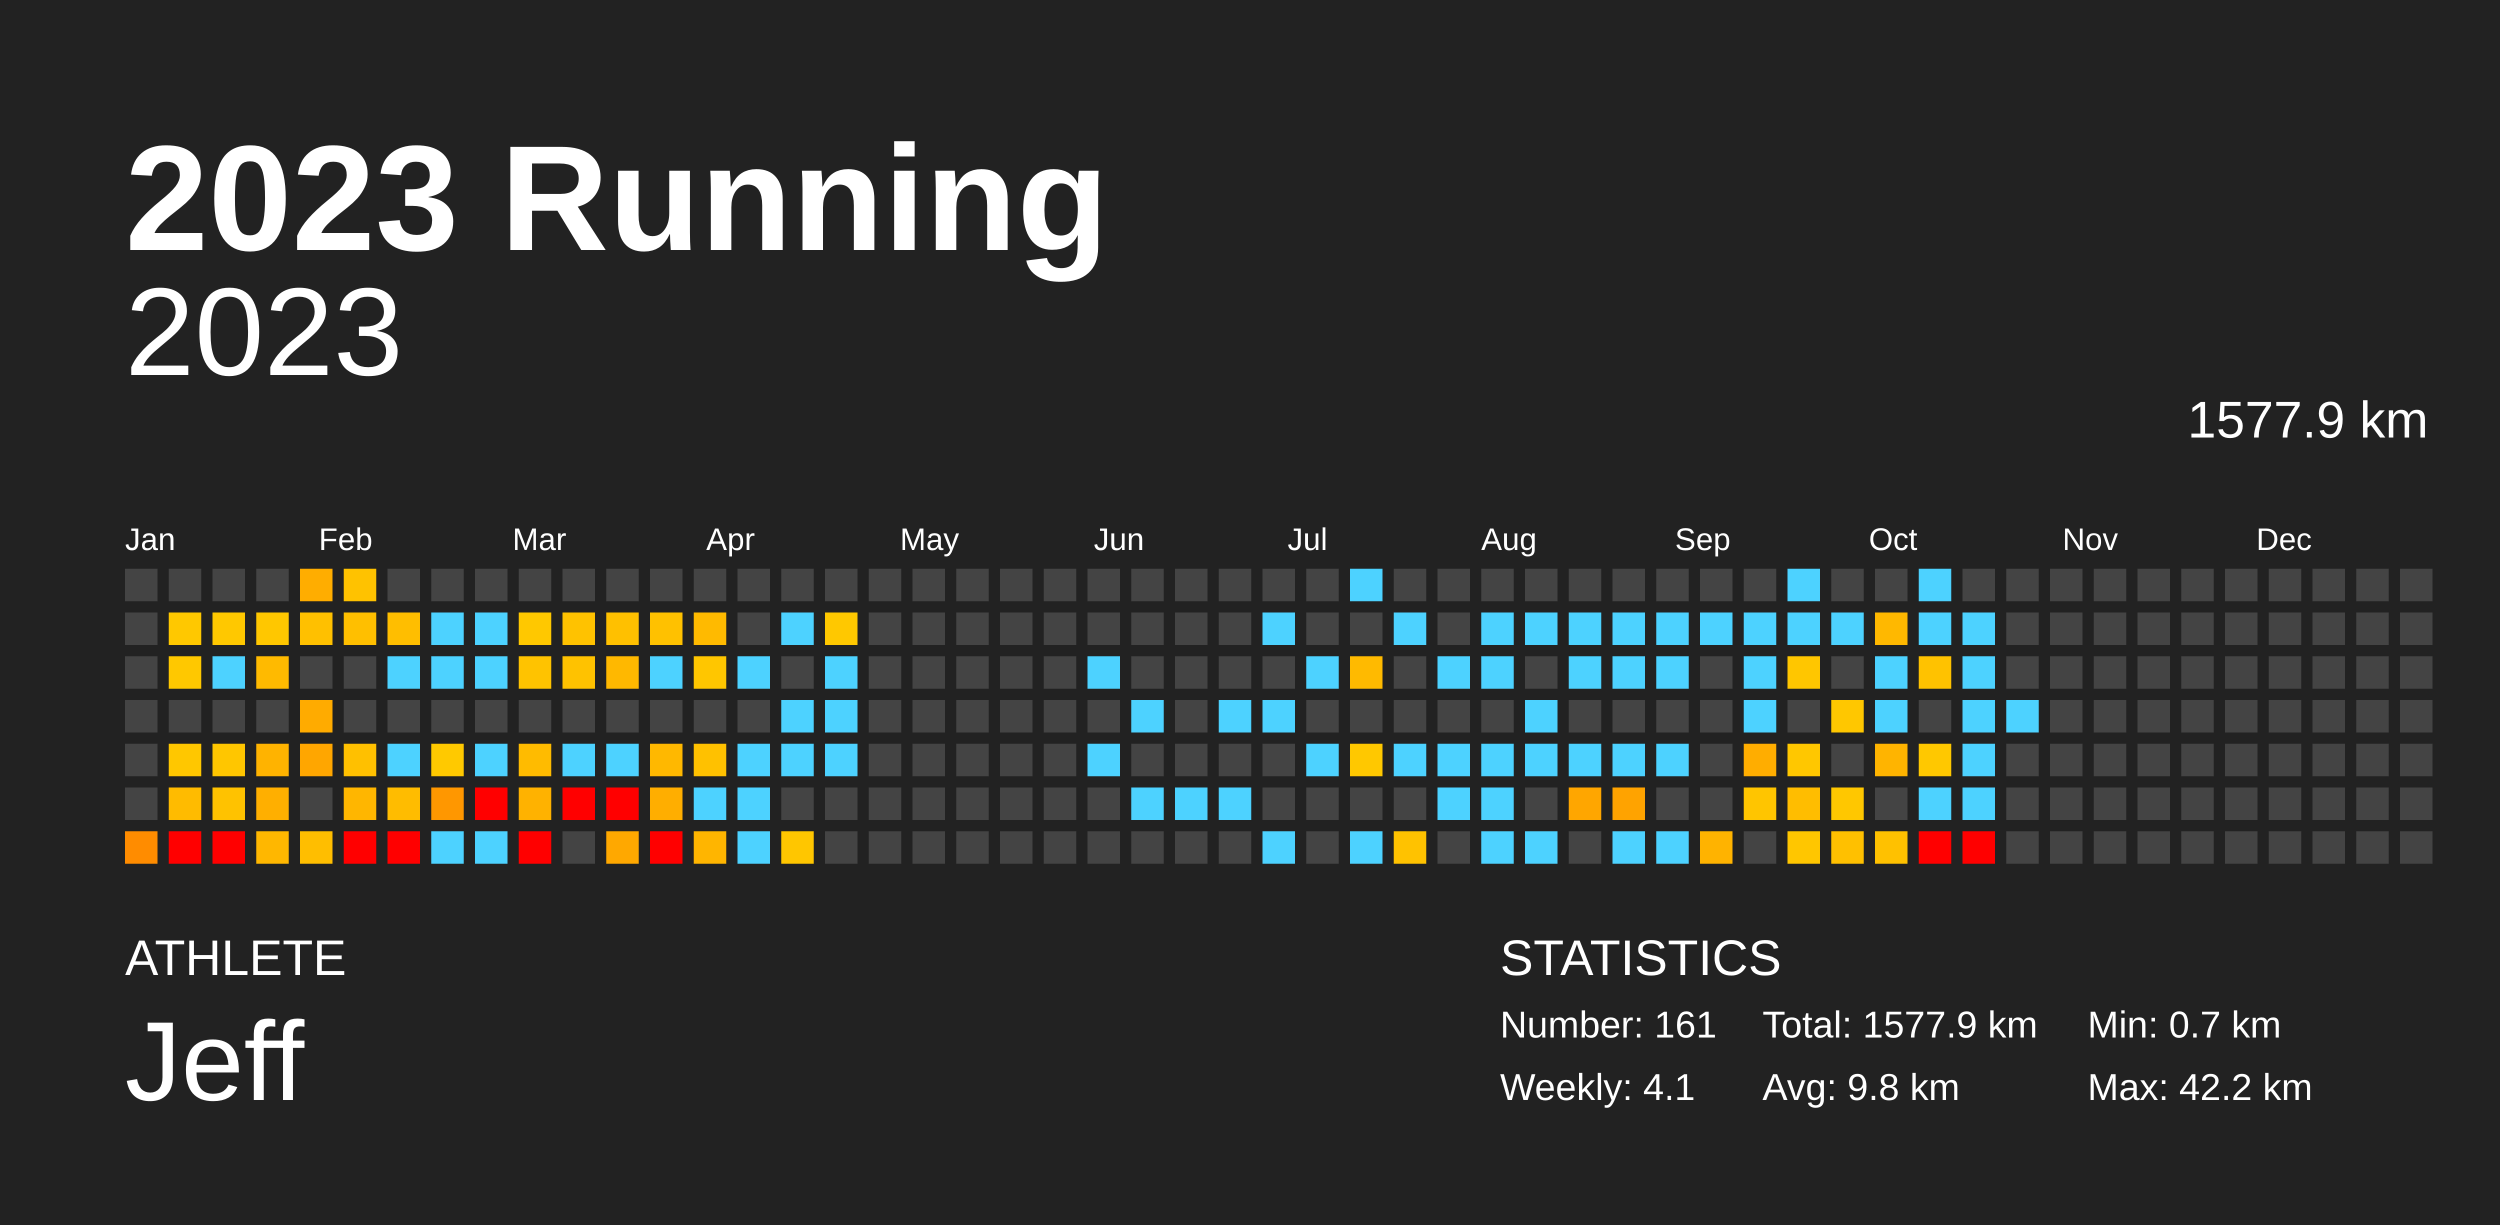
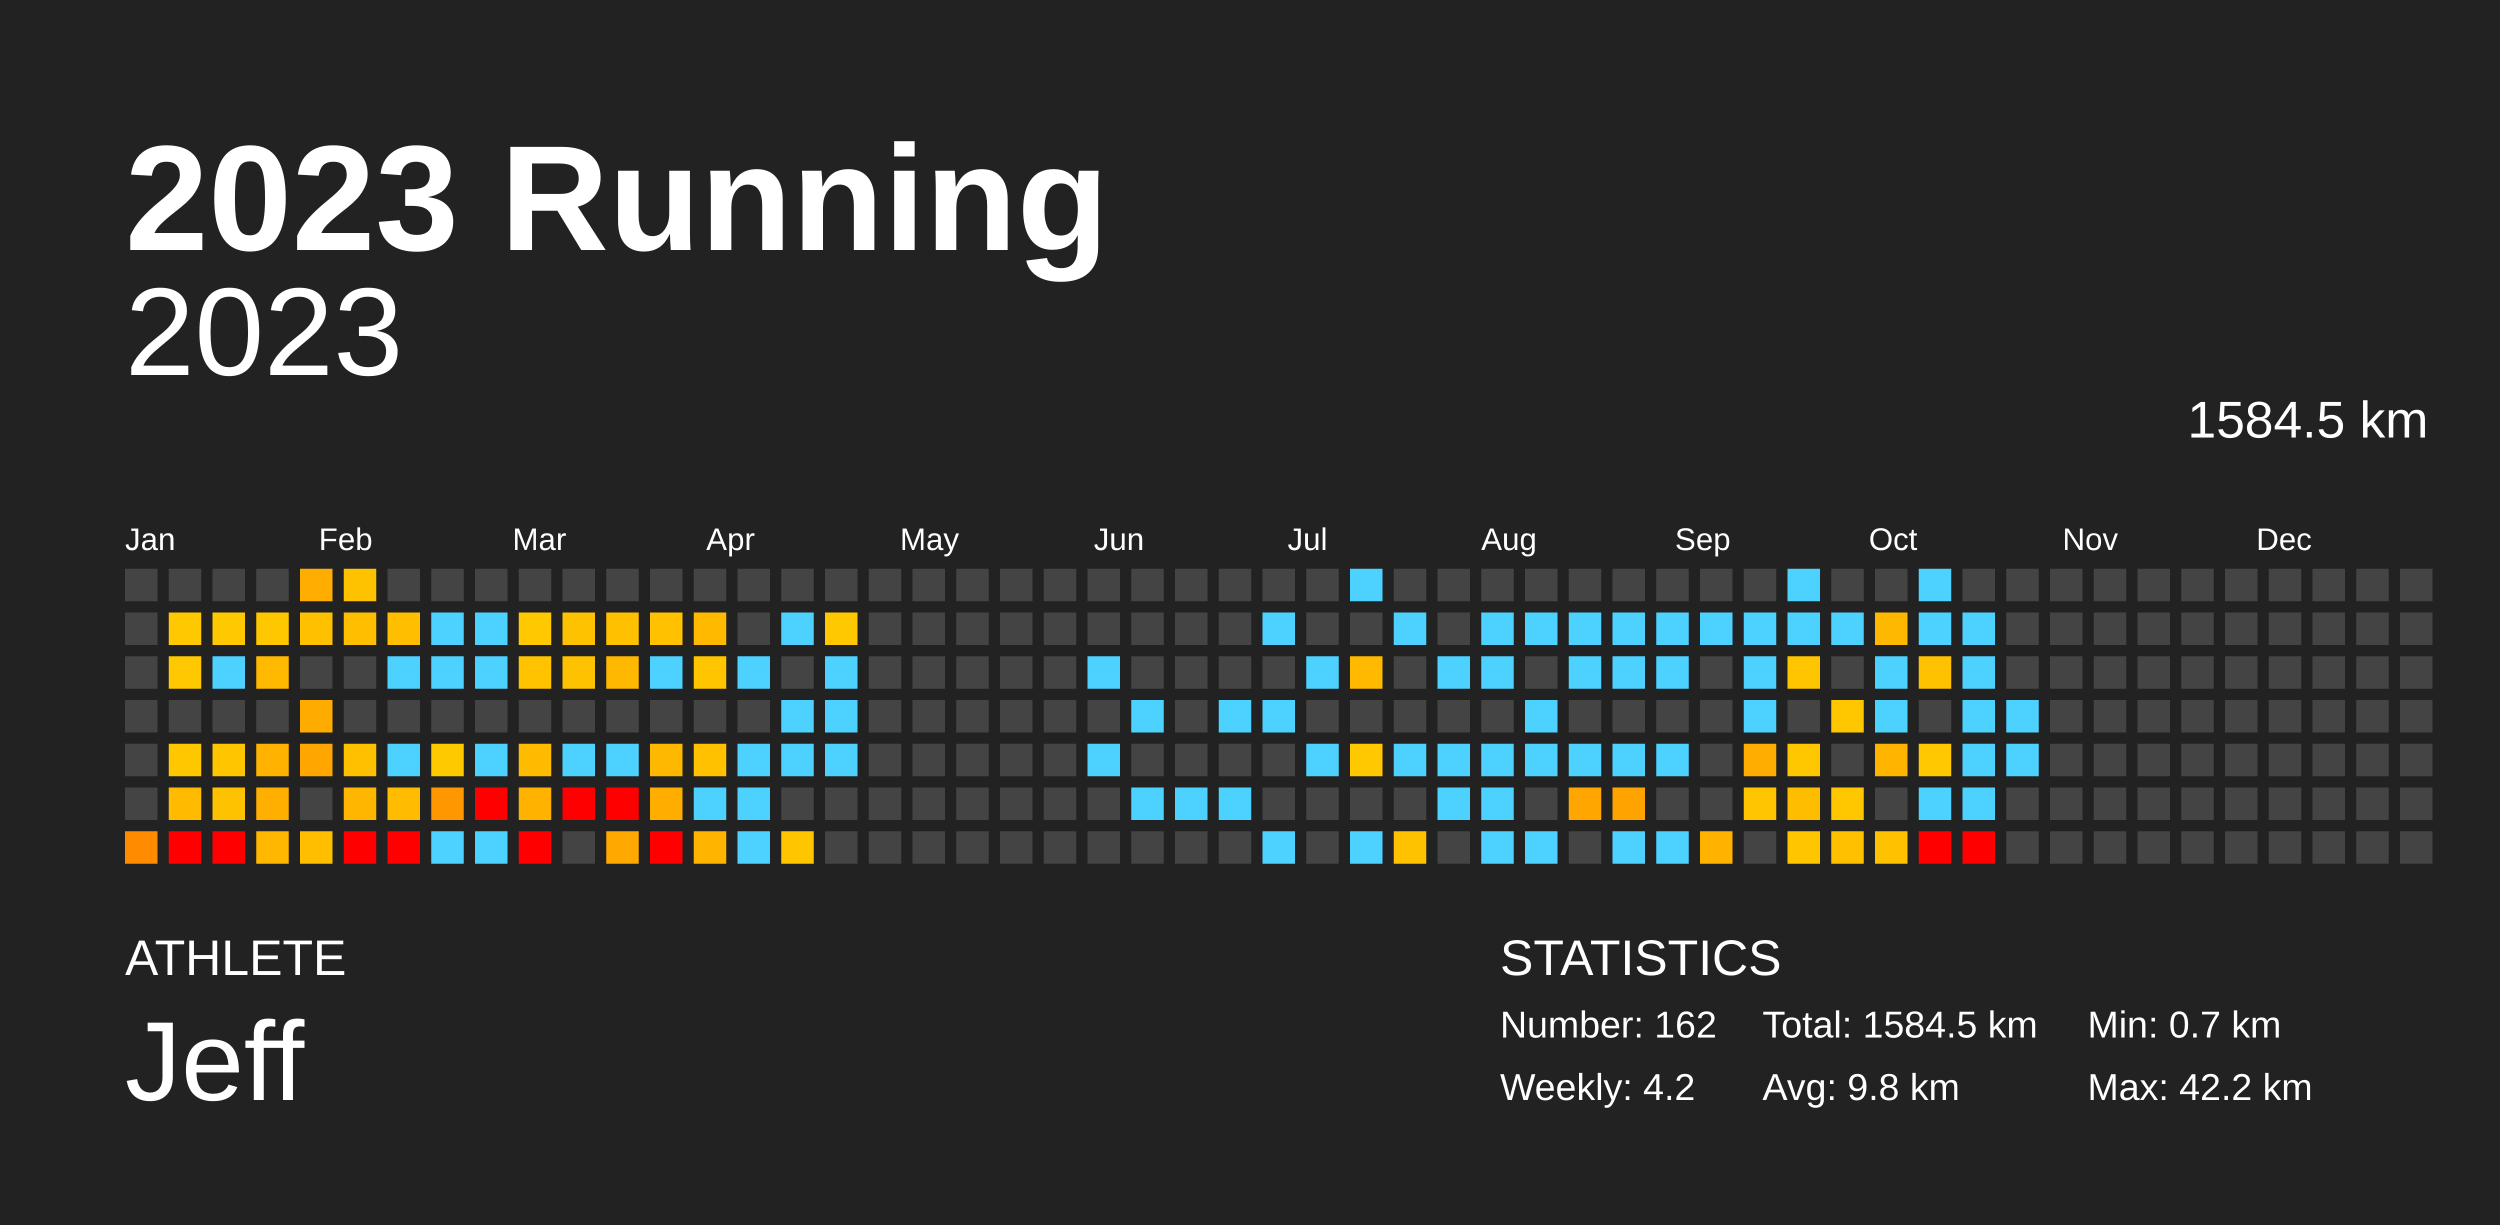
<svg xmlns="http://www.w3.org/2000/svg" baseProfile="full" height="98mm" version="1.1" viewBox="0,0,200,98" width="200mm">
  <defs />
  <rect fill="#222222" height="98" width="200" x="0" y="0" />
  <text fill="#FFFFFF" style="font-size:12px; font-family:Arial; font-weight:bold;" x="10" y="20">2023 Running</text>
  <text fill="#FFFFFF" style="font-size:4px; font-family:Arial" x="10" y="78">ATHLETE</text>
  <text fill="#FFFFFF" style="font-size:9px; font-family:Arial" x="10" y="88">Jeff</text>
  <text fill="#FFFFFF" style="font-size:4px; font-family:Arial" x="120" y="78">STATISTICS</text>
-   <text fill="#FFFFFF" style="font-size:3px; font-family:Arial" x="120" y="83">Number: 161</text>
-   <text fill="#FFFFFF" style="font-size:3px; font-family:Arial" x="120" y="88">Weekly: 4.1</text>
-   <text fill="#FFFFFF" style="font-size:3px; font-family:Arial" x="141" y="83">Total: 1577.9 km</text>
+   <text fill="#FFFFFF" style="font-size:3px; font-family:Arial" x="120" y="83">Number: 162</text>
+   <text fill="#FFFFFF" style="font-size:3px; font-family:Arial" x="120" y="88">Weekly: 4.2</text>
+   <text fill="#FFFFFF" style="font-size:3px; font-family:Arial" x="141" y="83">Total: 1584.5 km</text>
  <text fill="#FFFFFF" style="font-size:3px; font-family:Arial" x="141" y="88">Avg: 9.8 km</text>
  <text fill="#FFFFFF" style="font-size:3px; font-family:Arial" x="167" y="83">Min: 0.7 km</text>
  <text fill="#FFFFFF" style="font-size:3px; font-family:Arial" x="167" y="88">Max: 42.2 km</text>
  <text alignment-baseline="hanging" fill="#FFFFFF" style="font-size:10.0px; font-family:Arial;" x="10" y="30">2023</text>
-   <text alignment-baseline="hanging" fill="#FFFFFF" style="font-size:4.125px; font-family:Arial;" x="175" y="35">1577.9 km</text>
+   <text alignment-baseline="hanging" fill="#FFFFFF" style="font-size:4.125px; font-family:Arial;" x="175" y="35">1584.5 km</text>
  <text fill="#FFFFFF" style="font-size:2.5px; font-family:Arial" x="10.0" y="44">Jan</text>
  <text fill="#FFFFFF" style="font-size:2.5px; font-family:Arial" x="25.5" y="44">Feb</text>
  <text fill="#FFFFFF" style="font-size:2.5px; font-family:Arial" x="41.0" y="44">Mar</text>
  <text fill="#FFFFFF" style="font-size:2.5px; font-family:Arial" x="56.5" y="44">Apr</text>
  <text fill="#FFFFFF" style="font-size:2.5px; font-family:Arial" x="72.0" y="44">May</text>
  <text fill="#FFFFFF" style="font-size:2.5px; font-family:Arial" x="87.5" y="44">Jun</text>
  <text fill="#FFFFFF" style="font-size:2.5px; font-family:Arial" x="103.0" y="44">Jul</text>
  <text fill="#FFFFFF" style="font-size:2.5px; font-family:Arial" x="118.5" y="44">Aug</text>
  <text fill="#FFFFFF" style="font-size:2.5px; font-family:Arial" x="134.0" y="44">Sep</text>
  <text fill="#FFFFFF" style="font-size:2.5px; font-family:Arial" x="149.5" y="44">Oct</text>
  <text fill="#FFFFFF" style="font-size:2.5px; font-family:Arial" x="165.0" y="44">Nov</text>
  <text fill="#FFFFFF" style="font-size:2.5px; font-family:Arial" x="180.5" y="44">Dec</text>
  <rect fill="#444444" height="2.6" width="2.6" x="10.0" y="45.5" />
  <rect fill="#444444" height="2.6" width="2.6" x="10.0" y="49.0" />
  <rect fill="#444444" height="2.6" width="2.6" x="10.0" y="52.5" />
  <rect fill="#444444" height="2.6" width="2.6" x="10.0" y="56.0" />
  <rect fill="#444444" height="2.6" width="2.6" x="10.0" y="59.5" />
  <rect fill="#444444" height="2.6" width="2.6" x="10.0" y="63.0" />
  <rect fill="#ff8c00" height="2.6" width="2.6" x="10.0" y="66.5" />
  <rect fill="#444444" height="2.6" width="2.6" x="13.5" y="45.5" />
  <rect fill="#ffc800" height="2.6" width="2.6" x="13.5" y="49.0" />
  <rect fill="#ffc800" height="2.6" width="2.6" x="13.5" y="52.5" />
  <rect fill="#444444" height="2.6" width="2.6" x="13.5" y="56.0" />
  <rect fill="#ffc700" height="2.6" width="2.6" x="13.5" y="59.5" />
  <rect fill="#ffbb00" height="2.6" width="2.6" x="13.5" y="63.0" />
  <rect fill="red" height="2.6" width="2.6" x="13.5" y="66.5" />
  <rect fill="#444444" height="2.6" width="2.6" x="17.0" y="45.5" />
  <rect fill="#ffc800" height="2.6" width="2.6" x="17.0" y="49.0" />
  <rect fill="#4dd2ff" height="2.6" width="2.6" x="17.0" y="52.5" />
  <rect fill="#444444" height="2.6" width="2.6" x="17.0" y="56.0" />
  <rect fill="#ffc600" height="2.6" width="2.6" x="17.0" y="59.5" />
  <rect fill="#ffc200" height="2.6" width="2.6" x="17.0" y="63.0" />
  <rect fill="red" height="2.6" width="2.6" x="17.0" y="66.5" />
  <rect fill="#444444" height="2.6" width="2.6" x="20.5" y="45.5" />
  <rect fill="#ffc700" height="2.6" width="2.6" x="20.5" y="49.0" />
  <rect fill="#ffba00" height="2.6" width="2.6" x="20.5" y="52.5" />
  <rect fill="#444444" height="2.6" width="2.6" x="20.5" y="56.0" />
  <rect fill="#ffb300" height="2.6" width="2.6" x="20.5" y="59.5" />
  <rect fill="#ffaf00" height="2.6" width="2.6" x="20.5" y="63.0" />
  <rect fill="#ffb700" height="2.6" width="2.6" x="20.5" y="66.5" />
  <rect fill="#ffad00" height="2.6" width="2.6" x="24.0" y="45.5" />
  <rect fill="#ffc000" height="2.6" width="2.6" x="24.0" y="49.0" />
  <rect fill="#444444" height="2.6" width="2.6" x="24.0" y="52.5" />
  <rect fill="#ffab00" height="2.6" width="2.6" x="24.0" y="56.0" />
  <rect fill="#ffa600" height="2.6" width="2.6" x="24.0" y="59.5" />
  <rect fill="#444444" height="2.6" width="2.6" x="24.0" y="63.0" />
  <rect fill="#ffbe00" height="2.6" width="2.6" x="24.0" y="66.5" />
  <rect fill="#ffc200" height="2.6" width="2.6" x="27.5" y="45.5" />
  <rect fill="#ffbf00" height="2.6" width="2.6" x="27.5" y="49.0" />
  <rect fill="#444444" height="2.6" width="2.6" x="27.5" y="52.5" />
  <rect fill="#444444" height="2.6" width="2.6" x="27.5" y="56.0" />
  <rect fill="#ffc000" height="2.6" width="2.6" x="27.5" y="59.5" />
  <rect fill="#ffb600" height="2.6" width="2.6" x="27.5" y="63.0" />
  <rect fill="red" height="2.6" width="2.6" x="27.5" y="66.5" />
  <rect fill="#444444" height="2.6" width="2.6" x="31.0" y="45.5" />
  <rect fill="#ffbe00" height="2.6" width="2.6" x="31.0" y="49.0" />
  <rect fill="#4dd2ff" height="2.6" width="2.6" x="31.0" y="52.5" />
  <rect fill="#444444" height="2.6" width="2.6" x="31.0" y="56.0" />
  <rect fill="#4dd2ff" height="2.6" width="2.6" x="31.0" y="59.5" />
  <rect fill="#ffbc00" height="2.6" width="2.6" x="31.0" y="63.0" />
  <rect fill="red" height="2.6" width="2.6" x="31.0" y="66.5" />
  <rect fill="#444444" height="2.6" width="2.6" x="34.5" y="45.5" />
  <rect fill="#4dd2ff" height="2.6" width="2.6" x="34.5" y="49.0" />
  <rect fill="#4dd2ff" height="2.6" width="2.6" x="34.5" y="52.5" />
  <rect fill="#444444" height="2.6" width="2.6" x="34.5" y="56.0" />
  <rect fill="#ffc900" height="2.6" width="2.6" x="34.5" y="59.5" />
  <rect fill="#ff9700" height="2.6" width="2.6" x="34.5" y="63.0" />
  <rect fill="#4dd2ff" height="2.6" width="2.6" x="34.5" y="66.5" />
  <rect fill="#444444" height="2.6" width="2.6" x="38.0" y="45.5" />
  <rect fill="#4dd2ff" height="2.6" width="2.6" x="38.0" y="49.0" />
  <rect fill="#4dd2ff" height="2.6" width="2.6" x="38.0" y="52.5" />
  <rect fill="#444444" height="2.6" width="2.6" x="38.0" y="56.0" />
  <rect fill="#4dd2ff" height="2.6" width="2.6" x="38.0" y="59.5" />
  <rect fill="red" height="2.6" width="2.6" x="38.0" y="63.0" />
  <rect fill="#4dd2ff" height="2.6" width="2.6" x="38.0" y="66.5" />
  <rect fill="#444444" height="2.6" width="2.6" x="41.5" y="45.5" />
  <rect fill="#ffc800" height="2.6" width="2.6" x="41.5" y="49.0" />
  <rect fill="#ffc300" height="2.6" width="2.6" x="41.5" y="52.5" />
  <rect fill="#444444" height="2.6" width="2.6" x="41.5" y="56.0" />
  <rect fill="#ffbb00" height="2.6" width="2.6" x="41.5" y="59.5" />
  <rect fill="#ffb200" height="2.6" width="2.6" x="41.5" y="63.0" />
  <rect fill="red" height="2.6" width="2.6" x="41.5" y="66.5" />
  <rect fill="#444444" height="2.6" width="2.6" x="45.0" y="45.5" />
  <rect fill="#ffc200" height="2.6" width="2.6" x="45.0" y="49.0" />
  <rect fill="#ffc200" height="2.6" width="2.6" x="45.0" y="52.5" />
  <rect fill="#444444" height="2.6" width="2.6" x="45.0" y="56.0" />
  <rect fill="#4dd2ff" height="2.6" width="2.6" x="45.0" y="59.5" />
  <rect fill="red" height="2.6" width="2.6" x="45.0" y="63.0" />
  <rect fill="#444444" height="2.6" width="2.6" x="45.0" y="66.5" />
  <rect fill="#444444" height="2.6" width="2.6" x="48.5" y="45.5" />
  <rect fill="#ffc000" height="2.6" width="2.6" x="48.5" y="49.0" />
  <rect fill="#ffb800" height="2.6" width="2.6" x="48.5" y="52.5" />
  <rect fill="#444444" height="2.6" width="2.6" x="48.5" y="56.0" />
  <rect fill="#4dd2ff" height="2.6" width="2.6" x="48.5" y="59.5" />
  <rect fill="red" height="2.6" width="2.6" x="48.5" y="63.0" />
  <rect fill="#ffa800" height="2.6" width="2.6" x="48.5" y="66.5" />
  <rect fill="#444444" height="2.6" width="2.6" x="52.0" y="45.5" />
  <rect fill="#ffc100" height="2.6" width="2.6" x="52.0" y="49.0" />
  <rect fill="#4dd2ff" height="2.6" width="2.6" x="52.0" y="52.5" />
  <rect fill="#444444" height="2.6" width="2.6" x="52.0" y="56.0" />
  <rect fill="#ffb800" height="2.6" width="2.6" x="52.0" y="59.5" />
  <rect fill="#ffae00" height="2.6" width="2.6" x="52.0" y="63.0" />
  <rect fill="red" height="2.6" width="2.6" x="52.0" y="66.5" />
  <rect fill="#444444" height="2.6" width="2.6" x="55.5" y="45.5" />
  <rect fill="#ffba00" height="2.6" width="2.6" x="55.5" y="49.0" />
  <rect fill="#ffc600" height="2.6" width="2.6" x="55.5" y="52.5" />
  <rect fill="#444444" height="2.6" width="2.6" x="55.5" y="56.0" />
  <rect fill="#ffc100" height="2.6" width="2.6" x="55.5" y="59.5" />
  <rect fill="#4dd2ff" height="2.6" width="2.6" x="55.5" y="63.0" />
  <rect fill="#ffb500" height="2.6" width="2.6" x="55.5" y="66.5" />
  <rect fill="#444444" height="2.6" width="2.6" x="59.0" y="45.5" />
  <rect fill="#444444" height="2.6" width="2.6" x="59.0" y="49.0" />
  <rect fill="#4dd2ff" height="2.6" width="2.6" x="59.0" y="52.5" />
  <rect fill="#444444" height="2.6" width="2.6" x="59.0" y="56.0" />
  <rect fill="#4dd2ff" height="2.6" width="2.6" x="59.0" y="59.5" />
  <rect fill="#4dd2ff" height="2.6" width="2.6" x="59.0" y="63.0" />
  <rect fill="#4dd2ff" height="2.6" width="2.6" x="59.0" y="66.5" />
  <rect fill="#444444" height="2.6" width="2.6" x="62.5" y="45.5" />
  <rect fill="#4dd2ff" height="2.6" width="2.6" x="62.5" y="49.0" />
  <rect fill="#444444" height="2.6" width="2.6" x="62.5" y="52.5" />
  <rect fill="#4dd2ff" height="2.6" width="2.6" x="62.5" y="56.0" />
  <rect fill="#4dd2ff" height="2.6" width="2.6" x="62.5" y="59.5" />
  <rect fill="#444444" height="2.6" width="2.6" x="62.5" y="63.0" />
  <rect fill="#ffc600" height="2.6" width="2.6" x="62.5" y="66.5" />
  <rect fill="#444444" height="2.6" width="2.6" x="66.0" y="45.5" />
  <rect fill="#ffc800" height="2.6" width="2.6" x="66.0" y="49.0" />
  <rect fill="#4dd2ff" height="2.6" width="2.6" x="66.0" y="52.5" />
  <rect fill="#4dd2ff" height="2.6" width="2.6" x="66.0" y="56.0" />
  <rect fill="#4dd2ff" height="2.6" width="2.6" x="66.0" y="59.5" />
  <rect fill="#444444" height="2.6" width="2.6" x="66.0" y="63.0" />
  <rect fill="#444444" height="2.6" width="2.6" x="66.0" y="66.5" />
  <rect fill="#444444" height="2.6" width="2.6" x="69.5" y="45.5" />
  <rect fill="#444444" height="2.6" width="2.6" x="69.5" y="49.0" />
  <rect fill="#444444" height="2.6" width="2.6" x="69.5" y="52.5" />
  <rect fill="#444444" height="2.6" width="2.6" x="69.5" y="56.0" />
  <rect fill="#444444" height="2.6" width="2.6" x="69.5" y="59.5" />
  <rect fill="#444444" height="2.6" width="2.6" x="69.5" y="63.0" />
  <rect fill="#444444" height="2.6" width="2.6" x="69.5" y="66.5" />
  <rect fill="#444444" height="2.6" width="2.6" x="73.0" y="45.5" />
  <rect fill="#444444" height="2.6" width="2.6" x="73.0" y="49.0" />
  <rect fill="#444444" height="2.6" width="2.6" x="73.0" y="52.5" />
  <rect fill="#444444" height="2.6" width="2.6" x="73.0" y="56.0" />
  <rect fill="#444444" height="2.6" width="2.6" x="73.0" y="59.5" />
  <rect fill="#444444" height="2.6" width="2.6" x="73.0" y="63.0" />
  <rect fill="#444444" height="2.6" width="2.6" x="73.0" y="66.5" />
  <rect fill="#444444" height="2.6" width="2.6" x="76.5" y="45.5" />
  <rect fill="#444444" height="2.6" width="2.6" x="76.5" y="49.0" />
  <rect fill="#444444" height="2.6" width="2.6" x="76.5" y="52.5" />
  <rect fill="#444444" height="2.6" width="2.6" x="76.5" y="56.0" />
  <rect fill="#444444" height="2.6" width="2.6" x="76.5" y="59.5" />
  <rect fill="#444444" height="2.6" width="2.6" x="76.5" y="63.0" />
  <rect fill="#444444" height="2.6" width="2.6" x="76.5" y="66.5" />
  <rect fill="#444444" height="2.6" width="2.6" x="80.0" y="45.5" />
  <rect fill="#444444" height="2.6" width="2.6" x="80.0" y="49.0" />
  <rect fill="#444444" height="2.6" width="2.6" x="80.0" y="52.5" />
  <rect fill="#444444" height="2.6" width="2.6" x="80.0" y="56.0" />
  <rect fill="#444444" height="2.6" width="2.6" x="80.0" y="59.5" />
  <rect fill="#444444" height="2.6" width="2.6" x="80.0" y="63.0" />
  <rect fill="#444444" height="2.6" width="2.6" x="80.0" y="66.5" />
  <rect fill="#444444" height="2.6" width="2.6" x="83.5" y="45.5" />
  <rect fill="#444444" height="2.6" width="2.6" x="83.5" y="49.0" />
  <rect fill="#444444" height="2.6" width="2.6" x="83.5" y="52.5" />
  <rect fill="#444444" height="2.6" width="2.6" x="83.5" y="56.0" />
  <rect fill="#444444" height="2.6" width="2.6" x="83.5" y="59.5" />
  <rect fill="#444444" height="2.6" width="2.6" x="83.5" y="63.0" />
  <rect fill="#444444" height="2.6" width="2.6" x="83.5" y="66.5" />
  <rect fill="#444444" height="2.6" width="2.6" x="87.0" y="45.5" />
  <rect fill="#444444" height="2.6" width="2.6" x="87.0" y="49.0" />
  <rect fill="#4dd2ff" height="2.6" width="2.6" x="87.0" y="52.5" />
  <rect fill="#444444" height="2.6" width="2.6" x="87.0" y="56.0" />
  <rect fill="#4dd2ff" height="2.6" width="2.6" x="87.0" y="59.5" />
  <rect fill="#444444" height="2.6" width="2.6" x="87.0" y="63.0" />
  <rect fill="#444444" height="2.6" width="2.6" x="87.0" y="66.5" />
  <rect fill="#444444" height="2.6" width="2.6" x="90.5" y="45.5" />
  <rect fill="#444444" height="2.6" width="2.6" x="90.5" y="49.0" />
  <rect fill="#444444" height="2.6" width="2.6" x="90.5" y="52.5" />
  <rect fill="#4dd2ff" height="2.6" width="2.6" x="90.5" y="56.0" />
  <rect fill="#444444" height="2.6" width="2.6" x="90.5" y="59.5" />
  <rect fill="#4dd2ff" height="2.6" width="2.6" x="90.5" y="63.0" />
  <rect fill="#444444" height="2.6" width="2.6" x="90.5" y="66.5" />
  <rect fill="#444444" height="2.6" width="2.6" x="94.0" y="45.5" />
  <rect fill="#444444" height="2.6" width="2.6" x="94.0" y="49.0" />
  <rect fill="#444444" height="2.6" width="2.6" x="94.0" y="52.5" />
  <rect fill="#444444" height="2.6" width="2.6" x="94.0" y="56.0" />
  <rect fill="#444444" height="2.6" width="2.6" x="94.0" y="59.5" />
  <rect fill="#4dd2ff" height="2.6" width="2.6" x="94.0" y="63.0" />
  <rect fill="#444444" height="2.6" width="2.6" x="94.0" y="66.5" />
  <rect fill="#444444" height="2.6" width="2.6" x="97.5" y="45.5" />
  <rect fill="#444444" height="2.6" width="2.6" x="97.5" y="49.0" />
  <rect fill="#444444" height="2.6" width="2.6" x="97.5" y="52.5" />
  <rect fill="#4dd2ff" height="2.6" width="2.6" x="97.5" y="56.0" />
  <rect fill="#444444" height="2.6" width="2.6" x="97.5" y="59.5" />
  <rect fill="#4dd2ff" height="2.6" width="2.6" x="97.5" y="63.0" />
  <rect fill="#444444" height="2.6" width="2.6" x="97.5" y="66.5" />
  <rect fill="#444444" height="2.6" width="2.6" x="101.0" y="45.5" />
  <rect fill="#4dd2ff" height="2.6" width="2.6" x="101.0" y="49.0" />
  <rect fill="#444444" height="2.6" width="2.6" x="101.0" y="52.5" />
  <rect fill="#4dd2ff" height="2.6" width="2.6" x="101.0" y="56.0" />
  <rect fill="#444444" height="2.6" width="2.6" x="101.0" y="59.5" />
  <rect fill="#444444" height="2.6" width="2.6" x="101.0" y="63.0" />
  <rect fill="#4dd2ff" height="2.6" width="2.6" x="101.0" y="66.5" />
  <rect fill="#444444" height="2.6" width="2.6" x="104.5" y="45.5" />
  <rect fill="#444444" height="2.6" width="2.6" x="104.5" y="49.0" />
  <rect fill="#4dd2ff" height="2.6" width="2.6" x="104.5" y="52.5" />
  <rect fill="#444444" height="2.6" width="2.6" x="104.5" y="56.0" />
  <rect fill="#4dd2ff" height="2.6" width="2.6" x="104.5" y="59.5" />
  <rect fill="#444444" height="2.6" width="2.6" x="104.5" y="63.0" />
  <rect fill="#444444" height="2.6" width="2.6" x="104.5" y="66.5" />
  <rect fill="#4dd2ff" height="2.6" width="2.6" x="108.0" y="45.5" />
  <rect fill="#444444" height="2.6" width="2.6" x="108.0" y="49.0" />
  <rect fill="#ffba00" height="2.6" width="2.6" x="108.0" y="52.5" />
  <rect fill="#444444" height="2.6" width="2.6" x="108.0" y="56.0" />
  <rect fill="#ffc800" height="2.6" width="2.6" x="108.0" y="59.5" />
  <rect fill="#444444" height="2.6" width="2.6" x="108.0" y="63.0" />
  <rect fill="#4dd2ff" height="2.6" width="2.6" x="108.0" y="66.5" />
  <rect fill="#444444" height="2.6" width="2.6" x="111.5" y="45.5" />
  <rect fill="#4dd2ff" height="2.6" width="2.6" x="111.5" y="49.0" />
  <rect fill="#444444" height="2.6" width="2.6" x="111.5" y="52.5" />
  <rect fill="#444444" height="2.6" width="2.6" x="111.5" y="56.0" />
  <rect fill="#4dd2ff" height="2.6" width="2.6" x="111.5" y="59.5" />
  <rect fill="#444444" height="2.6" width="2.6" x="111.5" y="63.0" />
  <rect fill="#ffc200" height="2.6" width="2.6" x="111.5" y="66.5" />
  <rect fill="#444444" height="2.6" width="2.6" x="115.0" y="45.5" />
  <rect fill="#444444" height="2.6" width="2.6" x="115.0" y="49.0" />
  <rect fill="#4dd2ff" height="2.6" width="2.6" x="115.0" y="52.5" />
  <rect fill="#444444" height="2.6" width="2.6" x="115.0" y="56.0" />
  <rect fill="#4dd2ff" height="2.6" width="2.6" x="115.0" y="59.5" />
  <rect fill="#4dd2ff" height="2.6" width="2.6" x="115.0" y="63.0" />
  <rect fill="#444444" height="2.6" width="2.6" x="115.0" y="66.5" />
  <rect fill="#444444" height="2.6" width="2.6" x="118.5" y="45.5" />
  <rect fill="#4dd2ff" height="2.6" width="2.6" x="118.5" y="49.0" />
  <rect fill="#4dd2ff" height="2.6" width="2.6" x="118.5" y="52.5" />
  <rect fill="#444444" height="2.6" width="2.6" x="118.5" y="56.0" />
  <rect fill="#4dd2ff" height="2.6" width="2.6" x="118.5" y="59.5" />
  <rect fill="#4dd2ff" height="2.6" width="2.6" x="118.5" y="63.0" />
  <rect fill="#4dd2ff" height="2.6" width="2.6" x="118.5" y="66.5" />
  <rect fill="#444444" height="2.6" width="2.6" x="122.0" y="45.5" />
  <rect fill="#4dd2ff" height="2.6" width="2.6" x="122.0" y="49.0" />
  <rect fill="#444444" height="2.6" width="2.6" x="122.0" y="52.5" />
  <rect fill="#4dd2ff" height="2.6" width="2.6" x="122.0" y="56.0" />
  <rect fill="#4dd2ff" height="2.6" width="2.6" x="122.0" y="59.5" />
  <rect fill="#444444" height="2.6" width="2.6" x="122.0" y="63.0" />
  <rect fill="#4dd2ff" height="2.6" width="2.6" x="122.0" y="66.5" />
  <rect fill="#444444" height="2.6" width="2.6" x="125.5" y="45.5" />
  <rect fill="#4dd2ff" height="2.6" width="2.6" x="125.5" y="49.0" />
  <rect fill="#4dd2ff" height="2.6" width="2.6" x="125.5" y="52.5" />
  <rect fill="#444444" height="2.6" width="2.6" x="125.5" y="56.0" />
  <rect fill="#4dd2ff" height="2.6" width="2.6" x="125.5" y="59.5" />
  <rect fill="#ffa600" height="2.6" width="2.6" x="125.5" y="63.0" />
  <rect fill="#444444" height="2.6" width="2.6" x="125.5" y="66.5" />
  <rect fill="#444444" height="2.6" width="2.6" x="129.0" y="45.5" />
  <rect fill="#4dd2ff" height="2.6" width="2.6" x="129.0" y="49.0" />
  <rect fill="#4dd2ff" height="2.6" width="2.6" x="129.0" y="52.5" />
  <rect fill="#444444" height="2.6" width="2.6" x="129.0" y="56.0" />
  <rect fill="#4dd2ff" height="2.6" width="2.6" x="129.0" y="59.5" />
  <rect fill="#ffa300" height="2.6" width="2.6" x="129.0" y="63.0" />
  <rect fill="#4dd2ff" height="2.6" width="2.6" x="129.0" y="66.5" />
  <rect fill="#444444" height="2.6" width="2.6" x="132.5" y="45.5" />
  <rect fill="#4dd2ff" height="2.6" width="2.6" x="132.5" y="49.0" />
  <rect fill="#4dd2ff" height="2.6" width="2.6" x="132.5" y="52.5" />
  <rect fill="#444444" height="2.6" width="2.6" x="132.5" y="56.0" />
  <rect fill="#4dd2ff" height="2.6" width="2.6" x="132.5" y="59.5" />
  <rect fill="#444444" height="2.6" width="2.6" x="132.5" y="63.0" />
  <rect fill="#4dd2ff" height="2.6" width="2.6" x="132.5" y="66.5" />
  <rect fill="#444444" height="2.6" width="2.6" x="136.0" y="45.5" />
  <rect fill="#4dd2ff" height="2.6" width="2.6" x="136.0" y="49.0" />
  <rect fill="#444444" height="2.6" width="2.6" x="136.0" y="52.5" />
  <rect fill="#444444" height="2.6" width="2.6" x="136.0" y="56.0" />
  <rect fill="#444444" height="2.6" width="2.6" x="136.0" y="59.5" />
  <rect fill="#444444" height="2.6" width="2.6" x="136.0" y="63.0" />
  <rect fill="#ffb300" height="2.6" width="2.6" x="136.0" y="66.5" />
  <rect fill="#444444" height="2.6" width="2.6" x="139.5" y="45.5" />
  <rect fill="#4dd2ff" height="2.6" width="2.6" x="139.5" y="49.0" />
  <rect fill="#4dd2ff" height="2.6" width="2.6" x="139.5" y="52.5" />
  <rect fill="#4dd2ff" height="2.6" width="2.6" x="139.5" y="56.0" />
  <rect fill="#ffad00" height="2.6" width="2.6" x="139.5" y="59.5" />
  <rect fill="#ffc500" height="2.6" width="2.6" x="139.5" y="63.0" />
  <rect fill="#444444" height="2.6" width="2.6" x="139.5" y="66.5" />
  <rect fill="#4dd2ff" height="2.6" width="2.6" x="143.0" y="45.5" />
  <rect fill="#4dd2ff" height="2.6" width="2.6" x="143.0" y="49.0" />
  <rect fill="#ffc600" height="2.6" width="2.6" x="143.0" y="52.5" />
  <rect fill="#444444" height="2.6" width="2.6" x="143.0" y="56.0" />
  <rect fill="#ffc700" height="2.6" width="2.6" x="143.0" y="59.5" />
  <rect fill="#ffbd00" height="2.6" width="2.6" x="143.0" y="63.0" />
  <rect fill="#ffc600" height="2.6" width="2.6" x="143.0" y="66.5" />
  <rect fill="#444444" height="2.6" width="2.6" x="146.5" y="45.5" />
  <rect fill="#4dd2ff" height="2.6" width="2.6" x="146.5" y="49.0" />
  <rect fill="#444444" height="2.6" width="2.6" x="146.5" y="52.5" />
  <rect fill="#ffc700" height="2.6" width="2.6" x="146.5" y="56.0" />
  <rect fill="#444444" height="2.6" width="2.6" x="146.5" y="59.5" />
  <rect fill="#ffc700" height="2.6" width="2.6" x="146.5" y="63.0" />
  <rect fill="#ffc000" height="2.6" width="2.6" x="146.5" y="66.5" />
  <rect fill="#444444" height="2.6" width="2.6" x="150.0" y="45.5" />
  <rect fill="#ffb800" height="2.6" width="2.6" x="150.0" y="49.0" />
  <rect fill="#4dd2ff" height="2.6" width="2.6" x="150.0" y="52.5" />
  <rect fill="#4dd2ff" height="2.6" width="2.6" x="150.0" y="56.0" />
  <rect fill="#ffb400" height="2.6" width="2.6" x="150.0" y="59.5" />
  <rect fill="#444444" height="2.6" width="2.6" x="150.0" y="63.0" />
  <rect fill="#ffc100" height="2.6" width="2.6" x="150.0" y="66.5" />
  <rect fill="#4dd2ff" height="2.6" width="2.6" x="153.5" y="45.5" />
  <rect fill="#4dd2ff" height="2.6" width="2.6" x="153.5" y="49.0" />
  <rect fill="#ffc200" height="2.6" width="2.6" x="153.5" y="52.5" />
  <rect fill="#444444" height="2.6" width="2.6" x="153.5" y="56.0" />
  <rect fill="#ffc800" height="2.6" width="2.6" x="153.5" y="59.5" />
  <rect fill="#4dd2ff" height="2.6" width="2.6" x="153.5" y="63.0" />
  <rect fill="red" height="2.6" width="2.6" x="153.5" y="66.5" />
  <rect fill="#444444" height="2.6" width="2.6" x="157.0" y="45.5" />
  <rect fill="#4dd2ff" height="2.6" width="2.6" x="157.0" y="49.0" />
  <rect fill="#4dd2ff" height="2.6" width="2.6" x="157.0" y="52.5" />
  <rect fill="#4dd2ff" height="2.6" width="2.6" x="157.0" y="56.0" />
  <rect fill="#4dd2ff" height="2.6" width="2.6" x="157.0" y="59.5" />
  <rect fill="#4dd2ff" height="2.6" width="2.6" x="157.0" y="63.0" />
  <rect fill="red" height="2.6" width="2.6" x="157.0" y="66.5" />
  <rect fill="#444444" height="2.6" width="2.6" x="160.5" y="45.5" />
  <rect fill="#444444" height="2.6" width="2.6" x="160.5" y="49.0" />
  <rect fill="#444444" height="2.6" width="2.6" x="160.5" y="52.5" />
  <rect fill="#4dd2ff" height="2.6" width="2.6" x="160.5" y="56.0" />
-   <rect fill="#444444" height="2.6" width="2.6" x="160.5" y="59.5" />
+   <rect fill="#4dd2ff" height="2.6" width="2.6" x="160.5" y="59.5" />
  <rect fill="#444444" height="2.6" width="2.6" x="160.5" y="63.0" />
  <rect fill="#444444" height="2.6" width="2.6" x="160.5" y="66.5" />
  <rect fill="#444444" height="2.6" width="2.6" x="164.0" y="45.5" />
  <rect fill="#444444" height="2.6" width="2.6" x="164.0" y="49.0" />
  <rect fill="#444444" height="2.6" width="2.6" x="164.0" y="52.5" />
  <rect fill="#444444" height="2.6" width="2.6" x="164.0" y="56.0" />
  <rect fill="#444444" height="2.6" width="2.6" x="164.0" y="59.5" />
  <rect fill="#444444" height="2.6" width="2.6" x="164.0" y="63.0" />
  <rect fill="#444444" height="2.6" width="2.6" x="164.0" y="66.5" />
  <rect fill="#444444" height="2.6" width="2.6" x="167.5" y="45.5" />
  <rect fill="#444444" height="2.6" width="2.6" x="167.5" y="49.0" />
  <rect fill="#444444" height="2.6" width="2.6" x="167.5" y="52.5" />
  <rect fill="#444444" height="2.6" width="2.6" x="167.5" y="56.0" />
  <rect fill="#444444" height="2.6" width="2.6" x="167.5" y="59.5" />
  <rect fill="#444444" height="2.6" width="2.6" x="167.5" y="63.0" />
  <rect fill="#444444" height="2.6" width="2.6" x="167.5" y="66.5" />
  <rect fill="#444444" height="2.6" width="2.6" x="171.0" y="45.5" />
  <rect fill="#444444" height="2.6" width="2.6" x="171.0" y="49.0" />
  <rect fill="#444444" height="2.6" width="2.6" x="171.0" y="52.5" />
  <rect fill="#444444" height="2.6" width="2.6" x="171.0" y="56.0" />
  <rect fill="#444444" height="2.6" width="2.6" x="171.0" y="59.5" />
  <rect fill="#444444" height="2.6" width="2.6" x="171.0" y="63.0" />
  <rect fill="#444444" height="2.6" width="2.6" x="171.0" y="66.5" />
  <rect fill="#444444" height="2.6" width="2.6" x="174.5" y="45.5" />
  <rect fill="#444444" height="2.6" width="2.6" x="174.5" y="49.0" />
  <rect fill="#444444" height="2.6" width="2.6" x="174.5" y="52.5" />
  <rect fill="#444444" height="2.6" width="2.6" x="174.5" y="56.0" />
  <rect fill="#444444" height="2.6" width="2.6" x="174.5" y="59.5" />
  <rect fill="#444444" height="2.6" width="2.6" x="174.5" y="63.0" />
  <rect fill="#444444" height="2.6" width="2.6" x="174.5" y="66.5" />
  <rect fill="#444444" height="2.6" width="2.6" x="178.0" y="45.5" />
  <rect fill="#444444" height="2.6" width="2.6" x="178.0" y="49.0" />
  <rect fill="#444444" height="2.6" width="2.6" x="178.0" y="52.5" />
  <rect fill="#444444" height="2.6" width="2.6" x="178.0" y="56.0" />
  <rect fill="#444444" height="2.6" width="2.6" x="178.0" y="59.5" />
  <rect fill="#444444" height="2.6" width="2.6" x="178.0" y="63.0" />
  <rect fill="#444444" height="2.6" width="2.6" x="178.0" y="66.5" />
  <rect fill="#444444" height="2.6" width="2.6" x="181.5" y="45.5" />
  <rect fill="#444444" height="2.6" width="2.6" x="181.5" y="49.0" />
  <rect fill="#444444" height="2.6" width="2.6" x="181.5" y="52.5" />
  <rect fill="#444444" height="2.6" width="2.6" x="181.5" y="56.0" />
  <rect fill="#444444" height="2.6" width="2.6" x="181.5" y="59.5" />
  <rect fill="#444444" height="2.6" width="2.6" x="181.5" y="63.0" />
  <rect fill="#444444" height="2.6" width="2.6" x="181.5" y="66.5" />
  <rect fill="#444444" height="2.6" width="2.6" x="185.0" y="45.5" />
  <rect fill="#444444" height="2.6" width="2.6" x="185.0" y="49.0" />
  <rect fill="#444444" height="2.6" width="2.6" x="185.0" y="52.5" />
  <rect fill="#444444" height="2.6" width="2.6" x="185.0" y="56.0" />
  <rect fill="#444444" height="2.6" width="2.6" x="185.0" y="59.5" />
  <rect fill="#444444" height="2.6" width="2.6" x="185.0" y="63.0" />
  <rect fill="#444444" height="2.6" width="2.6" x="185.0" y="66.5" />
  <rect fill="#444444" height="2.6" width="2.6" x="188.5" y="45.5" />
  <rect fill="#444444" height="2.6" width="2.6" x="188.5" y="49.0" />
  <rect fill="#444444" height="2.6" width="2.6" x="188.5" y="52.5" />
  <rect fill="#444444" height="2.6" width="2.6" x="188.5" y="56.0" />
  <rect fill="#444444" height="2.6" width="2.6" x="188.5" y="59.5" />
  <rect fill="#444444" height="2.6" width="2.6" x="188.5" y="63.0" />
  <rect fill="#444444" height="2.6" width="2.6" x="188.5" y="66.5" />
  <rect fill="#444444" height="2.6" width="2.6" x="192.0" y="45.5" />
  <rect fill="#444444" height="2.6" width="2.6" x="192.0" y="49.0" />
  <rect fill="#444444" height="2.6" width="2.6" x="192.0" y="52.5" />
  <rect fill="#444444" height="2.6" width="2.6" x="192.0" y="56.0" />
  <rect fill="#444444" height="2.6" width="2.6" x="192.0" y="59.5" />
  <rect fill="#444444" height="2.6" width="2.6" x="192.0" y="63.0" />
  <rect fill="#444444" height="2.6" width="2.6" x="192.0" y="66.5" />
</svg>
